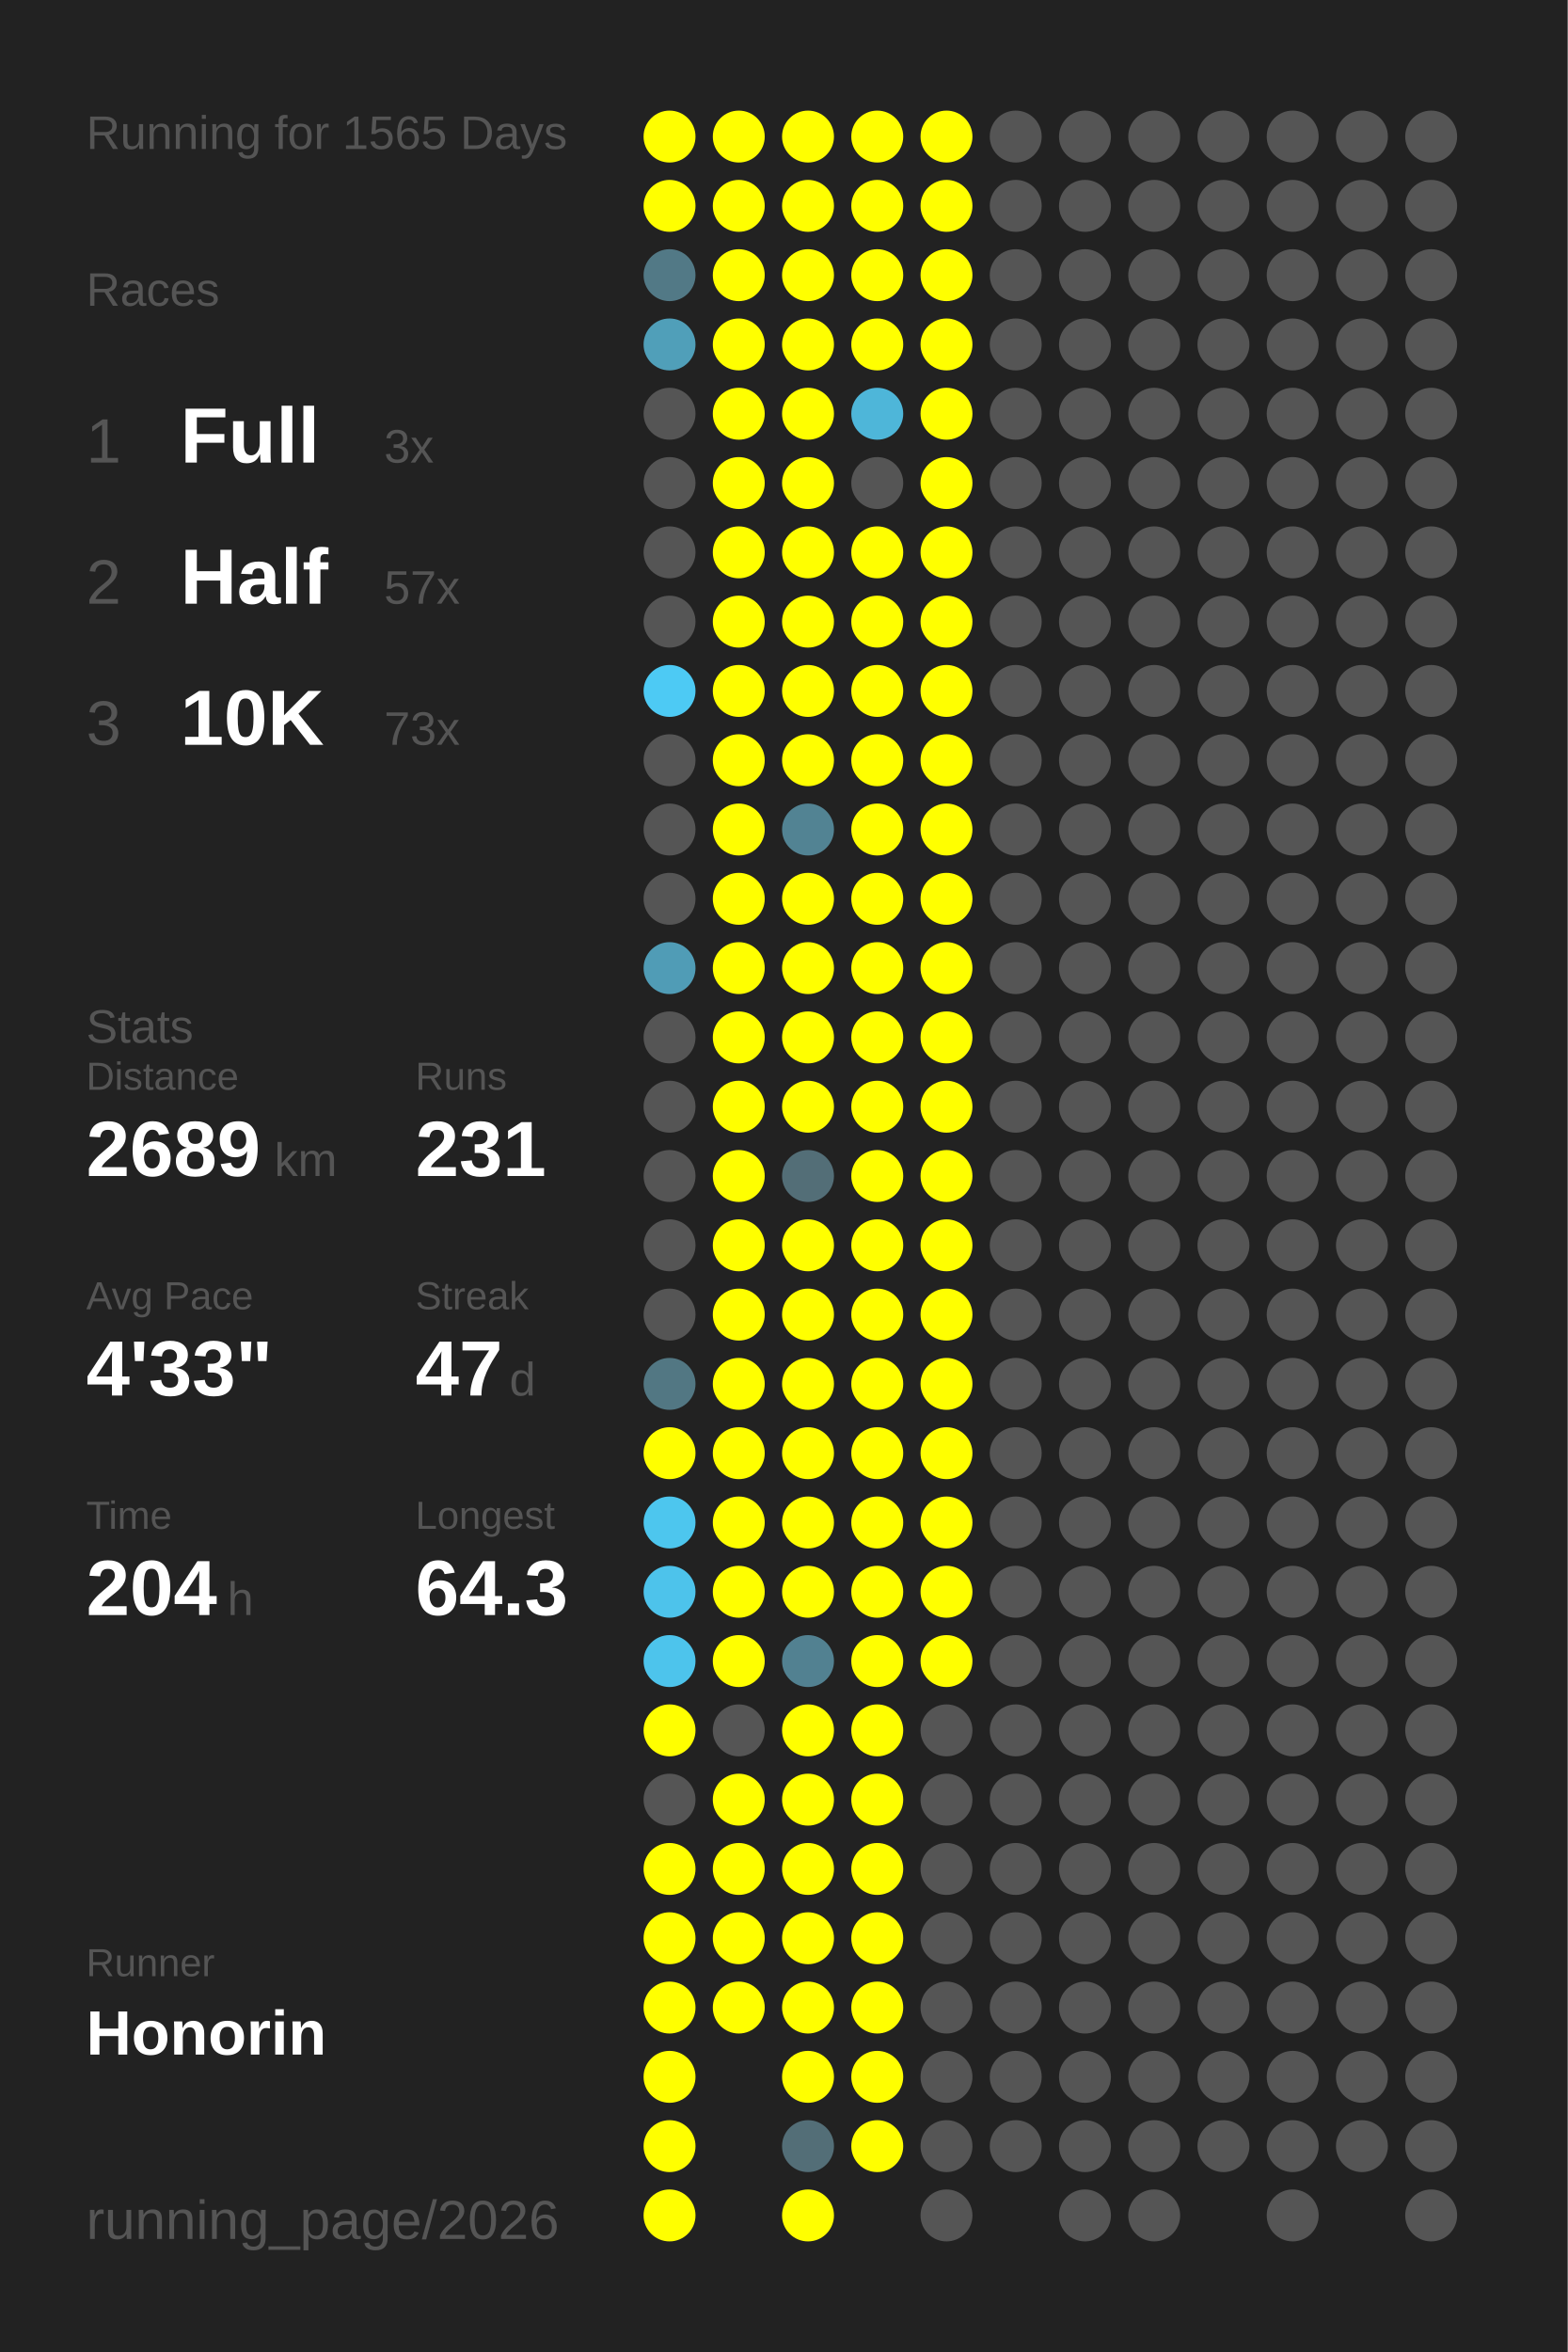
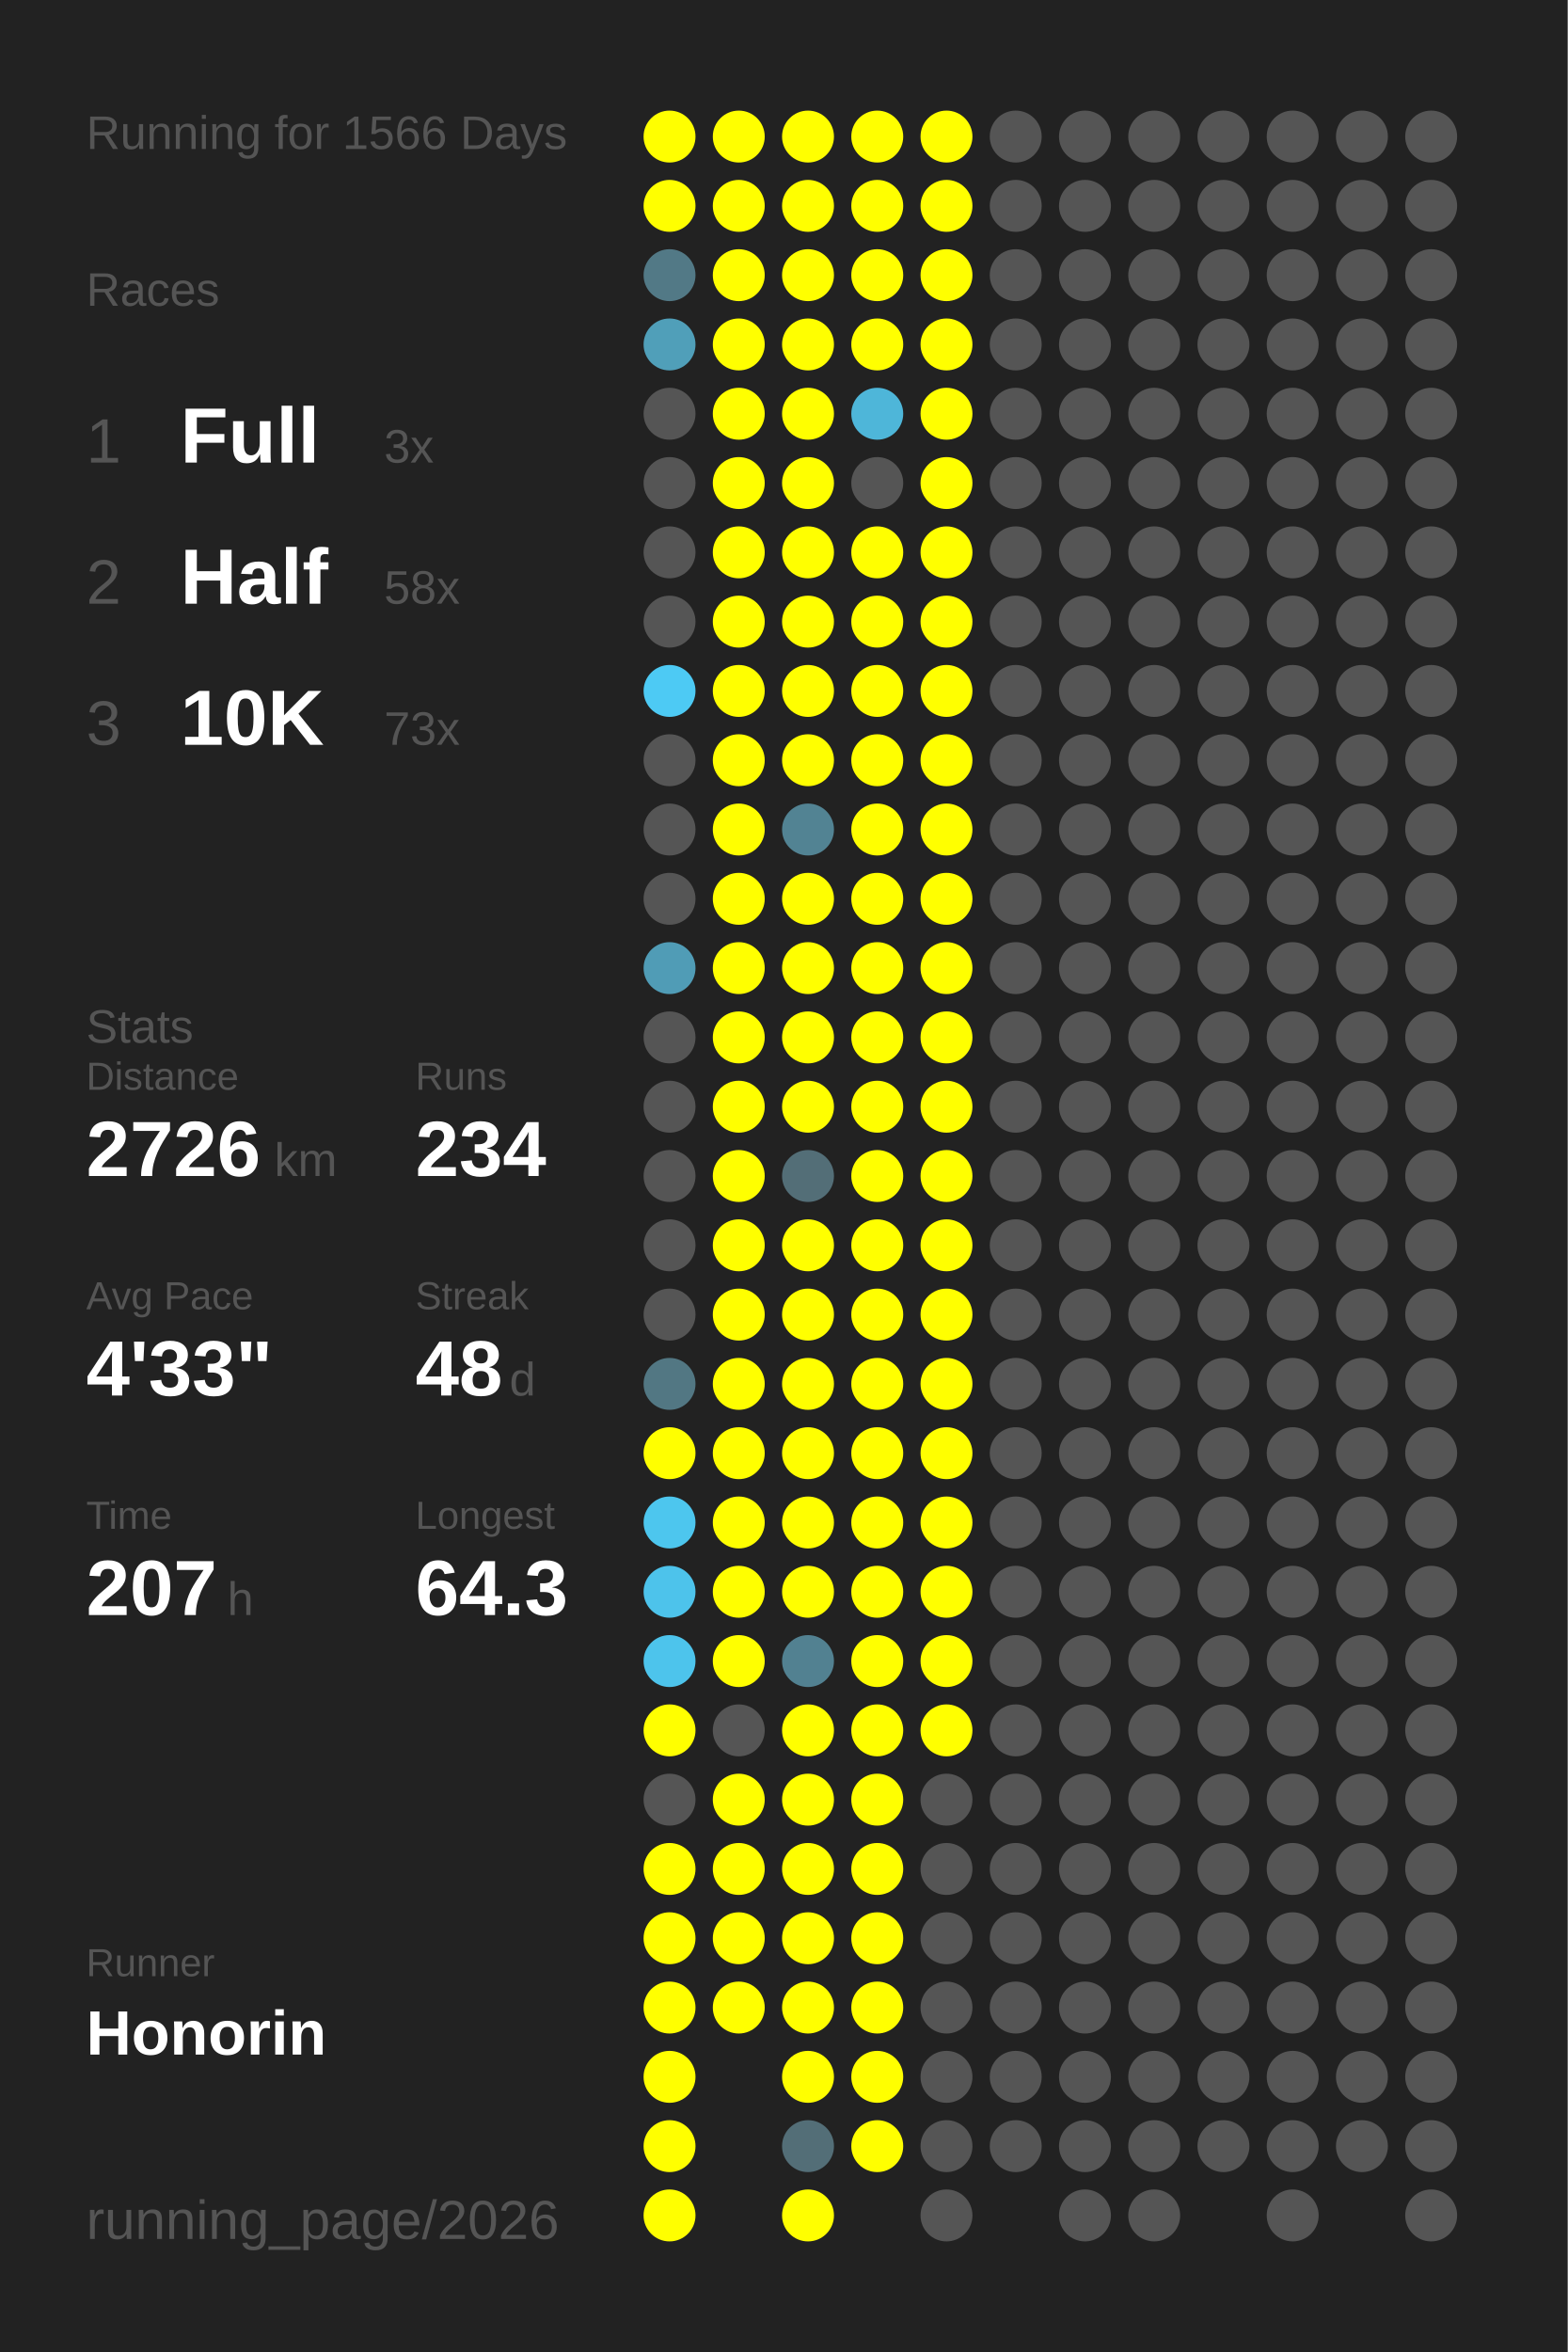
<svg xmlns="http://www.w3.org/2000/svg" baseProfile="full" height="300mm" version="1.1" viewBox="0,0,200,300" width="200mm">
  <defs />
  <rect fill="#222222" height="300" width="200" x="0" y="0" />
-   <text fill="#555555" style="font-size:6px; font-family:Arial;" x="11" y="19">Running for 1565 Days</text>
+   <text fill="#555555" style="font-size:6px; font-family:Arial;" x="11" y="19">Running for 1566 Days</text>
  <text fill="#555555" style="font-size:6px; font-family:Arial;" x="11" y="39">Races</text>
  <text fill="#555555" style="font-size:8px; font-family:Arial;" x="11" y="59">1</text>
  <text fill="#FFFFFF" style="font-size:10px; font-family:Arial; font-weight:bold;" x="23" y="59">Full</text>
  <text fill="#555555" style="font-size:6px; font-family:Arial;" x="49" y="59">3x</text>
  <text fill="#555555" style="font-size:8px; font-family:Arial;" x="11" y="77">2</text>
  <text fill="#FFFFFF" style="font-size:10px; font-family:Arial; font-weight:bold;" x="23" y="77">Half</text>
-   <text fill="#555555" style="font-size:6px; font-family:Arial;" x="49" y="77">57x</text>
+   <text fill="#555555" style="font-size:6px; font-family:Arial;" x="49" y="77">58x</text>
  <text fill="#555555" style="font-size:8px; font-family:Arial;" x="11" y="95">3</text>
  <text fill="#FFFFFF" style="font-size:10px; font-family:Arial; font-weight:bold;" x="23" y="95">10K</text>
  <text fill="#555555" style="font-size:6px; font-family:Arial;" x="49" y="95">73x</text>
  <text fill="#555555" style="font-size:6px; font-family:Arial;" x="11" y="133">Stats</text>
  <text fill="#555555" style="font-size:5px; font-family:Arial;" x="11" y="139">Distance</text>
-   <text fill="#FFFFFF" style="font-size:10px; font-family:Arial; font-weight:bold;" x="11" y="150">2689</text>
+   <text fill="#FFFFFF" style="font-size:10px; font-family:Arial; font-weight:bold;" x="11" y="150">2726</text>
  <text fill="#555555" style="font-size:6px; font-family:Arial;" x="35" y="150">km</text>
  <text fill="#555555" style="font-size:5px; font-family:Arial;" x="53" y="139">Runs</text>
-   <text fill="#FFFFFF" style="font-size:10px; font-family:Arial; font-weight:bold;" x="53" y="150">231</text>
+   <text fill="#FFFFFF" style="font-size:10px; font-family:Arial; font-weight:bold;" x="53" y="150">234</text>
  <text fill="#555555" style="font-size:5px; font-family:Arial;" x="11" y="167">Avg Pace</text>
  <text fill="#FFFFFF" style="font-size:10px; font-family:Arial; font-weight:bold;" x="11" y="178">4'33"</text>
  <text fill="#555555" style="font-size:5px; font-family:Arial;" x="53" y="167">Streak</text>
-   <text fill="#FFFFFF" style="font-size:10px; font-family:Arial; font-weight:bold;" x="53" y="178">47</text>
+   <text fill="#FFFFFF" style="font-size:10px; font-family:Arial; font-weight:bold;" x="53" y="178">48</text>
  <text fill="#555555" style="font-size:6px; font-family:Arial;" x="65" y="178">d</text>
  <text fill="#555555" style="font-size:5px; font-family:Arial;" x="11" y="195">Time</text>
-   <text fill="#FFFFFF" style="font-size:10px; font-family:Arial; font-weight:bold;" x="11" y="206">204</text>
+   <text fill="#FFFFFF" style="font-size:10px; font-family:Arial; font-weight:bold;" x="11" y="206">207</text>
  <text fill="#555555" style="font-size:6px; font-family:Arial;" x="29" y="206">h</text>
  <text fill="#555555" style="font-size:5px; font-family:Arial;" x="53" y="195">Longest</text>
  <text fill="#FFFFFF" style="font-size:10px; font-family:Arial; font-weight:bold;" x="53" y="206">64.3</text>
  <text fill="#555555" style="font-size:5px; font-family:Arial;" x="11" y="252.065">Runner</text>
  <text fill="#FFFFFF" style="font-size:8px; font-family:Arial; font-weight:bold;" x="11" y="262.065">Honorin</text>
  <text fill="#555555" style="font-size:7px; font-family:Arial;" x="11" y="285.581">running_page/2026</text>
  <circle cx="85.417" cy="17.419" fill="#FFFF00" r="3.312" />
  <circle cx="85.417" cy="26.258" fill="#FFFF00" r="3.312" />
  <circle cx="85.417" cy="35.097" fill="#527986" r="3.312" />
  <circle cx="85.417" cy="43.935" fill="#509fb9" r="3.312" />
  <circle cx="85.417" cy="52.774" fill="#555555" r="3.312" />
  <circle cx="85.417" cy="61.613" fill="#555555" r="3.312" />
  <circle cx="85.417" cy="70.452" fill="#555555" r="3.312" />
  <circle cx="85.417" cy="79.29" fill="#555555" r="3.312" />
  <circle cx="85.417" cy="88.129" fill="#4dcaf4" r="3.312" />
  <circle cx="85.417" cy="96.968" fill="#555555" r="3.312" />
  <circle cx="85.417" cy="105.806" fill="#555555" r="3.312" />
  <circle cx="85.417" cy="114.645" fill="#555555" r="3.312" />
  <circle cx="85.417" cy="123.484" fill="#509cb6" r="3.312" />
  <circle cx="85.417" cy="132.323" fill="#555555" r="3.312" />
  <circle cx="85.417" cy="141.161" fill="#555555" r="3.312" />
  <circle cx="85.417" cy="150" fill="#555555" r="3.312" />
  <circle cx="85.417" cy="158.839" fill="#555555" r="3.312" />
  <circle cx="85.417" cy="167.677" fill="#555555" r="3.312" />
  <circle cx="85.417" cy="176.516" fill="#527783" r="3.312" />
  <circle cx="85.417" cy="185.355" fill="#FFFF00" r="3.312" />
  <circle cx="85.417" cy="194.194" fill="#4dc6ee" r="3.312" />
  <circle cx="85.417" cy="203.032" fill="#4dc3eb" r="3.312" />
  <circle cx="85.417" cy="211.871" fill="#4dc4ec" r="3.312" />
  <circle cx="85.417" cy="220.71" fill="#FFFF00" r="3.312" />
  <circle cx="85.417" cy="229.548" fill="#555555" r="3.312" />
  <circle cx="85.417" cy="238.387" fill="#FFFF00" r="3.312" />
  <circle cx="85.417" cy="247.226" fill="#FFFF00" r="3.312" />
  <circle cx="85.417" cy="256.065" fill="#FFFF00" r="3.312" />
  <circle cx="85.417" cy="264.903" fill="#FFFF00" r="3.312" />
  <circle cx="85.417" cy="273.742" fill="#FFFF00" r="3.312" />
  <circle cx="85.417" cy="282.581" fill="#FFFF00" r="3.312" />
  <circle cx="94.25" cy="17.419" fill="#FFFF00" r="3.312" />
  <circle cx="94.25" cy="26.258" fill="#FFFF00" r="3.312" />
  <circle cx="94.25" cy="35.097" fill="#FFFF00" r="3.312" />
  <circle cx="94.25" cy="43.935" fill="#FFFF00" r="3.312" />
  <circle cx="94.25" cy="52.774" fill="#FFFF00" r="3.312" />
  <circle cx="94.25" cy="61.613" fill="#FFFF00" r="3.312" />
  <circle cx="94.25" cy="70.452" fill="#FFFF00" r="3.312" />
  <circle cx="94.25" cy="79.29" fill="#FFFF00" r="3.312" />
  <circle cx="94.25" cy="88.129" fill="#FFFF00" r="3.312" />
  <circle cx="94.25" cy="96.968" fill="#FFFF00" r="3.312" />
  <circle cx="94.25" cy="105.806" fill="#FFFF00" r="3.312" />
  <circle cx="94.25" cy="114.645" fill="#FFFF00" r="3.312" />
  <circle cx="94.25" cy="123.484" fill="#FFFF00" r="3.312" />
  <circle cx="94.25" cy="132.323" fill="#FFFF00" r="3.312" />
  <circle cx="94.25" cy="141.161" fill="#FFFF00" r="3.312" />
  <circle cx="94.25" cy="150" fill="#FFFF00" r="3.312" />
  <circle cx="94.25" cy="158.839" fill="#FFFF00" r="3.312" />
  <circle cx="94.25" cy="167.677" fill="#FFFF00" r="3.312" />
  <circle cx="94.25" cy="176.516" fill="#FFFF00" r="3.312" />
  <circle cx="94.25" cy="185.355" fill="#FFFF00" r="3.312" />
  <circle cx="94.25" cy="194.194" fill="#FFFF00" r="3.312" />
  <circle cx="94.25" cy="203.032" fill="#FFFF00" r="3.312" />
  <circle cx="94.25" cy="211.871" fill="#FFFF00" r="3.312" />
  <circle cx="94.25" cy="220.71" fill="#555555" r="3.312" />
  <circle cx="94.25" cy="229.548" fill="#FFFF00" r="3.312" />
  <circle cx="94.25" cy="238.387" fill="#FFFF00" r="3.312" />
  <circle cx="94.25" cy="247.226" fill="#FFFF00" r="3.312" />
  <circle cx="94.25" cy="256.065" fill="#FFFF00" r="3.312" />
  <circle cx="103.083" cy="17.419" fill="#FFFF00" r="3.312" />
  <circle cx="103.083" cy="26.258" fill="#FFFF00" r="3.312" />
  <circle cx="103.083" cy="35.097" fill="#FFFF00" r="3.312" />
  <circle cx="103.083" cy="43.935" fill="#FFFF00" r="3.312" />
  <circle cx="103.083" cy="52.774" fill="#FFFF00" r="3.312" />
  <circle cx="103.083" cy="61.613" fill="#FFFF00" r="3.312" />
  <circle cx="103.083" cy="70.452" fill="#FFFF00" r="3.312" />
  <circle cx="103.083" cy="79.29" fill="#FFFF00" r="3.312" />
  <circle cx="103.083" cy="88.129" fill="#FFFF00" r="3.312" />
  <circle cx="103.083" cy="96.968" fill="#FFFF00" r="3.312" />
  <circle cx="103.083" cy="105.806" fill="#528393" r="3.312" />
  <circle cx="103.083" cy="114.645" fill="#FFFF00" r="3.312" />
  <circle cx="103.083" cy="123.484" fill="#FFFF00" r="3.312" />
  <circle cx="103.083" cy="132.323" fill="#FFFF00" r="3.312" />
  <circle cx="103.083" cy="141.161" fill="#FFFF00" r="3.312" />
  <circle cx="103.083" cy="150" fill="#536e77" r="3.312" />
  <circle cx="103.083" cy="158.839" fill="#FFFF00" r="3.312" />
  <circle cx="103.083" cy="167.677" fill="#FFFF00" r="3.312" />
  <circle cx="103.083" cy="176.516" fill="#FFFF00" r="3.312" />
  <circle cx="103.083" cy="185.355" fill="#FFFF00" r="3.312" />
  <circle cx="103.083" cy="194.194" fill="#FFFF00" r="3.312" />
  <circle cx="103.083" cy="203.032" fill="#FFFF00" r="3.312" />
  <circle cx="103.083" cy="211.871" fill="#528191" r="3.312" />
  <circle cx="103.083" cy="220.71" fill="#FFFF00" r="3.312" />
  <circle cx="103.083" cy="229.548" fill="#FFFF00" r="3.312" />
  <circle cx="103.083" cy="238.387" fill="#FFFF00" r="3.312" />
  <circle cx="103.083" cy="247.226" fill="#FFFF00" r="3.312" />
  <circle cx="103.083" cy="256.065" fill="#FFFF00" r="3.312" />
  <circle cx="103.083" cy="264.903" fill="#FFFF00" r="3.312" />
  <circle cx="103.083" cy="273.742" fill="#536e77" r="3.312" />
  <circle cx="103.083" cy="282.581" fill="#FFFF00" r="3.312" />
  <circle cx="111.917" cy="17.419" fill="#FFFF00" r="3.312" />
  <circle cx="111.917" cy="26.258" fill="#FFFF00" r="3.312" />
  <circle cx="111.917" cy="35.097" fill="#FFFF00" r="3.312" />
  <circle cx="111.917" cy="43.935" fill="#FFFF00" r="3.312" />
  <circle cx="111.917" cy="52.774" fill="#4eb6d9" r="3.312" />
  <circle cx="111.917" cy="61.613" fill="#555555" r="3.312" />
  <circle cx="111.917" cy="70.452" fill="#FFFF00" r="3.312" />
  <circle cx="111.917" cy="79.29" fill="#FFFF00" r="3.312" />
  <circle cx="111.917" cy="88.129" fill="#FFFF00" r="3.312" />
  <circle cx="111.917" cy="96.968" fill="#FFFF00" r="3.312" />
  <circle cx="111.917" cy="105.806" fill="#FFFF00" r="3.312" />
  <circle cx="111.917" cy="114.645" fill="#FFFF00" r="3.312" />
  <circle cx="111.917" cy="123.484" fill="#FFFF00" r="3.312" />
  <circle cx="111.917" cy="132.323" fill="#FFFF00" r="3.312" />
  <circle cx="111.917" cy="141.161" fill="#FFFF00" r="3.312" />
  <circle cx="111.917" cy="150" fill="#FFFF00" r="3.312" />
  <circle cx="111.917" cy="158.839" fill="#FFFF00" r="3.312" />
  <circle cx="111.917" cy="167.677" fill="#FFFF00" r="3.312" />
  <circle cx="111.917" cy="176.516" fill="#FFFF00" r="3.312" />
  <circle cx="111.917" cy="185.355" fill="#FFFF00" r="3.312" />
  <circle cx="111.917" cy="194.194" fill="#FFFF00" r="3.312" />
  <circle cx="111.917" cy="203.032" fill="#FFFF00" r="3.312" />
  <circle cx="111.917" cy="211.871" fill="#FFFF00" r="3.312" />
  <circle cx="111.917" cy="220.71" fill="#FFFF00" r="3.312" />
  <circle cx="111.917" cy="229.548" fill="#FFFF00" r="3.312" />
  <circle cx="111.917" cy="238.387" fill="#FFFF00" r="3.312" />
  <circle cx="111.917" cy="247.226" fill="#FFFF00" r="3.312" />
  <circle cx="111.917" cy="256.065" fill="#FFFF00" r="3.312" />
  <circle cx="111.917" cy="264.903" fill="#FFFF00" r="3.312" />
  <circle cx="111.917" cy="273.742" fill="#FFFF00" r="3.312" />
  <circle cx="120.75" cy="17.419" fill="#FFFF00" r="3.312" />
  <circle cx="120.75" cy="26.258" fill="#FFFF00" r="3.312" />
  <circle cx="120.75" cy="35.097" fill="#FFFF00" r="3.312" />
  <circle cx="120.75" cy="43.935" fill="#FFFF00" r="3.312" />
  <circle cx="120.75" cy="52.774" fill="#FFFF00" r="3.312" />
  <circle cx="120.75" cy="61.613" fill="#FFFF00" r="3.312" />
  <circle cx="120.75" cy="70.452" fill="#FFFF00" r="3.312" />
  <circle cx="120.75" cy="79.29" fill="#FFFF00" r="3.312" />
  <circle cx="120.75" cy="88.129" fill="#FFFF00" r="3.312" />
  <circle cx="120.75" cy="96.968" fill="#FFFF00" r="3.312" />
  <circle cx="120.75" cy="105.806" fill="#FFFF00" r="3.312" />
  <circle cx="120.75" cy="114.645" fill="#FFFF00" r="3.312" />
  <circle cx="120.75" cy="123.484" fill="#FFFF00" r="3.312" />
  <circle cx="120.75" cy="132.323" fill="#FFFF00" r="3.312" />
  <circle cx="120.75" cy="141.161" fill="#FFFF00" r="3.312" />
  <circle cx="120.75" cy="150" fill="#FFFF00" r="3.312" />
  <circle cx="120.75" cy="158.839" fill="#FFFF00" r="3.312" />
  <circle cx="120.75" cy="167.677" fill="#FFFF00" r="3.312" />
  <circle cx="120.75" cy="176.516" fill="#FFFF00" r="3.312" />
  <circle cx="120.75" cy="185.355" fill="#FFFF00" r="3.312" />
  <circle cx="120.75" cy="194.194" fill="#FFFF00" r="3.312" />
  <circle cx="120.75" cy="203.032" fill="#FFFF00" r="3.312" />
  <circle cx="120.75" cy="211.871" fill="#FFFF00" r="3.312" />
-   <circle cx="120.75" cy="220.71" fill="#555555" r="3.312" />
+   <circle cx="120.75" cy="220.71" fill="#FFFF00" r="3.312" />
  <circle cx="120.75" cy="229.548" fill="#555555" r="3.312" />
  <circle cx="120.75" cy="238.387" fill="#555555" r="3.312" />
  <circle cx="120.75" cy="247.226" fill="#555555" r="3.312" />
  <circle cx="120.75" cy="256.065" fill="#555555" r="3.312" />
  <circle cx="120.75" cy="264.903" fill="#555555" r="3.312" />
  <circle cx="120.75" cy="273.742" fill="#555555" r="3.312" />
  <circle cx="120.75" cy="282.581" fill="#555555" r="3.312" />
  <circle cx="129.583" cy="17.419" fill="#555555" r="3.312" />
  <circle cx="129.583" cy="26.258" fill="#555555" r="3.312" />
  <circle cx="129.583" cy="35.097" fill="#555555" r="3.312" />
  <circle cx="129.583" cy="43.935" fill="#555555" r="3.312" />
  <circle cx="129.583" cy="52.774" fill="#555555" r="3.312" />
  <circle cx="129.583" cy="61.613" fill="#555555" r="3.312" />
  <circle cx="129.583" cy="70.452" fill="#555555" r="3.312" />
  <circle cx="129.583" cy="79.29" fill="#555555" r="3.312" />
  <circle cx="129.583" cy="88.129" fill="#555555" r="3.312" />
  <circle cx="129.583" cy="96.968" fill="#555555" r="3.312" />
  <circle cx="129.583" cy="105.806" fill="#555555" r="3.312" />
  <circle cx="129.583" cy="114.645" fill="#555555" r="3.312" />
  <circle cx="129.583" cy="123.484" fill="#555555" r="3.312" />
  <circle cx="129.583" cy="132.323" fill="#555555" r="3.312" />
  <circle cx="129.583" cy="141.161" fill="#555555" r="3.312" />
  <circle cx="129.583" cy="150" fill="#555555" r="3.312" />
  <circle cx="129.583" cy="158.839" fill="#555555" r="3.312" />
  <circle cx="129.583" cy="167.677" fill="#555555" r="3.312" />
  <circle cx="129.583" cy="176.516" fill="#555555" r="3.312" />
  <circle cx="129.583" cy="185.355" fill="#555555" r="3.312" />
  <circle cx="129.583" cy="194.194" fill="#555555" r="3.312" />
  <circle cx="129.583" cy="203.032" fill="#555555" r="3.312" />
  <circle cx="129.583" cy="211.871" fill="#555555" r="3.312" />
  <circle cx="129.583" cy="220.71" fill="#555555" r="3.312" />
  <circle cx="129.583" cy="229.548" fill="#555555" r="3.312" />
  <circle cx="129.583" cy="238.387" fill="#555555" r="3.312" />
  <circle cx="129.583" cy="247.226" fill="#555555" r="3.312" />
  <circle cx="129.583" cy="256.065" fill="#555555" r="3.312" />
  <circle cx="129.583" cy="264.903" fill="#555555" r="3.312" />
  <circle cx="129.583" cy="273.742" fill="#555555" r="3.312" />
  <circle cx="138.417" cy="17.419" fill="#555555" r="3.312" />
  <circle cx="138.417" cy="26.258" fill="#555555" r="3.312" />
  <circle cx="138.417" cy="35.097" fill="#555555" r="3.312" />
  <circle cx="138.417" cy="43.935" fill="#555555" r="3.312" />
  <circle cx="138.417" cy="52.774" fill="#555555" r="3.312" />
  <circle cx="138.417" cy="61.613" fill="#555555" r="3.312" />
  <circle cx="138.417" cy="70.452" fill="#555555" r="3.312" />
  <circle cx="138.417" cy="79.29" fill="#555555" r="3.312" />
  <circle cx="138.417" cy="88.129" fill="#555555" r="3.312" />
  <circle cx="138.417" cy="96.968" fill="#555555" r="3.312" />
  <circle cx="138.417" cy="105.806" fill="#555555" r="3.312" />
  <circle cx="138.417" cy="114.645" fill="#555555" r="3.312" />
  <circle cx="138.417" cy="123.484" fill="#555555" r="3.312" />
  <circle cx="138.417" cy="132.323" fill="#555555" r="3.312" />
  <circle cx="138.417" cy="141.161" fill="#555555" r="3.312" />
  <circle cx="138.417" cy="150" fill="#555555" r="3.312" />
  <circle cx="138.417" cy="158.839" fill="#555555" r="3.312" />
  <circle cx="138.417" cy="167.677" fill="#555555" r="3.312" />
  <circle cx="138.417" cy="176.516" fill="#555555" r="3.312" />
  <circle cx="138.417" cy="185.355" fill="#555555" r="3.312" />
  <circle cx="138.417" cy="194.194" fill="#555555" r="3.312" />
  <circle cx="138.417" cy="203.032" fill="#555555" r="3.312" />
  <circle cx="138.417" cy="211.871" fill="#555555" r="3.312" />
  <circle cx="138.417" cy="220.71" fill="#555555" r="3.312" />
  <circle cx="138.417" cy="229.548" fill="#555555" r="3.312" />
  <circle cx="138.417" cy="238.387" fill="#555555" r="3.312" />
  <circle cx="138.417" cy="247.226" fill="#555555" r="3.312" />
  <circle cx="138.417" cy="256.065" fill="#555555" r="3.312" />
  <circle cx="138.417" cy="264.903" fill="#555555" r="3.312" />
  <circle cx="138.417" cy="273.742" fill="#555555" r="3.312" />
  <circle cx="138.417" cy="282.581" fill="#555555" r="3.312" />
  <circle cx="147.25" cy="17.419" fill="#555555" r="3.312" />
  <circle cx="147.25" cy="26.258" fill="#555555" r="3.312" />
  <circle cx="147.25" cy="35.097" fill="#555555" r="3.312" />
  <circle cx="147.25" cy="43.935" fill="#555555" r="3.312" />
  <circle cx="147.25" cy="52.774" fill="#555555" r="3.312" />
  <circle cx="147.25" cy="61.613" fill="#555555" r="3.312" />
  <circle cx="147.25" cy="70.452" fill="#555555" r="3.312" />
  <circle cx="147.25" cy="79.29" fill="#555555" r="3.312" />
  <circle cx="147.25" cy="88.129" fill="#555555" r="3.312" />
  <circle cx="147.25" cy="96.968" fill="#555555" r="3.312" />
  <circle cx="147.25" cy="105.806" fill="#555555" r="3.312" />
  <circle cx="147.25" cy="114.645" fill="#555555" r="3.312" />
  <circle cx="147.25" cy="123.484" fill="#555555" r="3.312" />
  <circle cx="147.25" cy="132.323" fill="#555555" r="3.312" />
  <circle cx="147.25" cy="141.161" fill="#555555" r="3.312" />
  <circle cx="147.25" cy="150" fill="#555555" r="3.312" />
  <circle cx="147.25" cy="158.839" fill="#555555" r="3.312" />
  <circle cx="147.25" cy="167.677" fill="#555555" r="3.312" />
  <circle cx="147.25" cy="176.516" fill="#555555" r="3.312" />
  <circle cx="147.25" cy="185.355" fill="#555555" r="3.312" />
  <circle cx="147.25" cy="194.194" fill="#555555" r="3.312" />
  <circle cx="147.25" cy="203.032" fill="#555555" r="3.312" />
  <circle cx="147.25" cy="211.871" fill="#555555" r="3.312" />
  <circle cx="147.25" cy="220.71" fill="#555555" r="3.312" />
  <circle cx="147.25" cy="229.548" fill="#555555" r="3.312" />
  <circle cx="147.25" cy="238.387" fill="#555555" r="3.312" />
  <circle cx="147.25" cy="247.226" fill="#555555" r="3.312" />
  <circle cx="147.25" cy="256.065" fill="#555555" r="3.312" />
  <circle cx="147.25" cy="264.903" fill="#555555" r="3.312" />
  <circle cx="147.25" cy="273.742" fill="#555555" r="3.312" />
  <circle cx="147.25" cy="282.581" fill="#555555" r="3.312" />
  <circle cx="156.083" cy="17.419" fill="#555555" r="3.312" />
  <circle cx="156.083" cy="26.258" fill="#555555" r="3.312" />
  <circle cx="156.083" cy="35.097" fill="#555555" r="3.312" />
  <circle cx="156.083" cy="43.935" fill="#555555" r="3.312" />
  <circle cx="156.083" cy="52.774" fill="#555555" r="3.312" />
  <circle cx="156.083" cy="61.613" fill="#555555" r="3.312" />
  <circle cx="156.083" cy="70.452" fill="#555555" r="3.312" />
  <circle cx="156.083" cy="79.29" fill="#555555" r="3.312" />
  <circle cx="156.083" cy="88.129" fill="#555555" r="3.312" />
  <circle cx="156.083" cy="96.968" fill="#555555" r="3.312" />
  <circle cx="156.083" cy="105.806" fill="#555555" r="3.312" />
  <circle cx="156.083" cy="114.645" fill="#555555" r="3.312" />
  <circle cx="156.083" cy="123.484" fill="#555555" r="3.312" />
  <circle cx="156.083" cy="132.323" fill="#555555" r="3.312" />
  <circle cx="156.083" cy="141.161" fill="#555555" r="3.312" />
  <circle cx="156.083" cy="150" fill="#555555" r="3.312" />
  <circle cx="156.083" cy="158.839" fill="#555555" r="3.312" />
  <circle cx="156.083" cy="167.677" fill="#555555" r="3.312" />
  <circle cx="156.083" cy="176.516" fill="#555555" r="3.312" />
  <circle cx="156.083" cy="185.355" fill="#555555" r="3.312" />
  <circle cx="156.083" cy="194.194" fill="#555555" r="3.312" />
  <circle cx="156.083" cy="203.032" fill="#555555" r="3.312" />
  <circle cx="156.083" cy="211.871" fill="#555555" r="3.312" />
  <circle cx="156.083" cy="220.71" fill="#555555" r="3.312" />
  <circle cx="156.083" cy="229.548" fill="#555555" r="3.312" />
  <circle cx="156.083" cy="238.387" fill="#555555" r="3.312" />
  <circle cx="156.083" cy="247.226" fill="#555555" r="3.312" />
  <circle cx="156.083" cy="256.065" fill="#555555" r="3.312" />
  <circle cx="156.083" cy="264.903" fill="#555555" r="3.312" />
  <circle cx="156.083" cy="273.742" fill="#555555" r="3.312" />
  <circle cx="164.917" cy="17.419" fill="#555555" r="3.312" />
  <circle cx="164.917" cy="26.258" fill="#555555" r="3.312" />
  <circle cx="164.917" cy="35.097" fill="#555555" r="3.312" />
  <circle cx="164.917" cy="43.935" fill="#555555" r="3.312" />
  <circle cx="164.917" cy="52.774" fill="#555555" r="3.312" />
  <circle cx="164.917" cy="61.613" fill="#555555" r="3.312" />
  <circle cx="164.917" cy="70.452" fill="#555555" r="3.312" />
  <circle cx="164.917" cy="79.29" fill="#555555" r="3.312" />
  <circle cx="164.917" cy="88.129" fill="#555555" r="3.312" />
  <circle cx="164.917" cy="96.968" fill="#555555" r="3.312" />
  <circle cx="164.917" cy="105.806" fill="#555555" r="3.312" />
  <circle cx="164.917" cy="114.645" fill="#555555" r="3.312" />
  <circle cx="164.917" cy="123.484" fill="#555555" r="3.312" />
  <circle cx="164.917" cy="132.323" fill="#555555" r="3.312" />
  <circle cx="164.917" cy="141.161" fill="#555555" r="3.312" />
  <circle cx="164.917" cy="150" fill="#555555" r="3.312" />
  <circle cx="164.917" cy="158.839" fill="#555555" r="3.312" />
  <circle cx="164.917" cy="167.677" fill="#555555" r="3.312" />
  <circle cx="164.917" cy="176.516" fill="#555555" r="3.312" />
  <circle cx="164.917" cy="185.355" fill="#555555" r="3.312" />
  <circle cx="164.917" cy="194.194" fill="#555555" r="3.312" />
  <circle cx="164.917" cy="203.032" fill="#555555" r="3.312" />
  <circle cx="164.917" cy="211.871" fill="#555555" r="3.312" />
  <circle cx="164.917" cy="220.71" fill="#555555" r="3.312" />
  <circle cx="164.917" cy="229.548" fill="#555555" r="3.312" />
  <circle cx="164.917" cy="238.387" fill="#555555" r="3.312" />
  <circle cx="164.917" cy="247.226" fill="#555555" r="3.312" />
  <circle cx="164.917" cy="256.065" fill="#555555" r="3.312" />
  <circle cx="164.917" cy="264.903" fill="#555555" r="3.312" />
  <circle cx="164.917" cy="273.742" fill="#555555" r="3.312" />
  <circle cx="164.917" cy="282.581" fill="#555555" r="3.312" />
  <circle cx="173.75" cy="17.419" fill="#555555" r="3.312" />
  <circle cx="173.75" cy="26.258" fill="#555555" r="3.312" />
  <circle cx="173.75" cy="35.097" fill="#555555" r="3.312" />
  <circle cx="173.75" cy="43.935" fill="#555555" r="3.312" />
  <circle cx="173.75" cy="52.774" fill="#555555" r="3.312" />
  <circle cx="173.75" cy="61.613" fill="#555555" r="3.312" />
  <circle cx="173.75" cy="70.452" fill="#555555" r="3.312" />
  <circle cx="173.75" cy="79.29" fill="#555555" r="3.312" />
  <circle cx="173.75" cy="88.129" fill="#555555" r="3.312" />
  <circle cx="173.75" cy="96.968" fill="#555555" r="3.312" />
  <circle cx="173.75" cy="105.806" fill="#555555" r="3.312" />
  <circle cx="173.75" cy="114.645" fill="#555555" r="3.312" />
  <circle cx="173.75" cy="123.484" fill="#555555" r="3.312" />
  <circle cx="173.75" cy="132.323" fill="#555555" r="3.312" />
  <circle cx="173.75" cy="141.161" fill="#555555" r="3.312" />
  <circle cx="173.75" cy="150" fill="#555555" r="3.312" />
  <circle cx="173.75" cy="158.839" fill="#555555" r="3.312" />
  <circle cx="173.75" cy="167.677" fill="#555555" r="3.312" />
  <circle cx="173.75" cy="176.516" fill="#555555" r="3.312" />
  <circle cx="173.75" cy="185.355" fill="#555555" r="3.312" />
  <circle cx="173.75" cy="194.194" fill="#555555" r="3.312" />
  <circle cx="173.75" cy="203.032" fill="#555555" r="3.312" />
  <circle cx="173.75" cy="211.871" fill="#555555" r="3.312" />
  <circle cx="173.75" cy="220.71" fill="#555555" r="3.312" />
  <circle cx="173.75" cy="229.548" fill="#555555" r="3.312" />
  <circle cx="173.75" cy="238.387" fill="#555555" r="3.312" />
  <circle cx="173.75" cy="247.226" fill="#555555" r="3.312" />
  <circle cx="173.75" cy="256.065" fill="#555555" r="3.312" />
  <circle cx="173.75" cy="264.903" fill="#555555" r="3.312" />
  <circle cx="173.75" cy="273.742" fill="#555555" r="3.312" />
  <circle cx="182.583" cy="17.419" fill="#555555" r="3.312" />
  <circle cx="182.583" cy="26.258" fill="#555555" r="3.312" />
  <circle cx="182.583" cy="35.097" fill="#555555" r="3.312" />
  <circle cx="182.583" cy="43.935" fill="#555555" r="3.312" />
  <circle cx="182.583" cy="52.774" fill="#555555" r="3.312" />
  <circle cx="182.583" cy="61.613" fill="#555555" r="3.312" />
  <circle cx="182.583" cy="70.452" fill="#555555" r="3.312" />
  <circle cx="182.583" cy="79.29" fill="#555555" r="3.312" />
  <circle cx="182.583" cy="88.129" fill="#555555" r="3.312" />
  <circle cx="182.583" cy="96.968" fill="#555555" r="3.312" />
  <circle cx="182.583" cy="105.806" fill="#555555" r="3.312" />
  <circle cx="182.583" cy="114.645" fill="#555555" r="3.312" />
  <circle cx="182.583" cy="123.484" fill="#555555" r="3.312" />
  <circle cx="182.583" cy="132.323" fill="#555555" r="3.312" />
  <circle cx="182.583" cy="141.161" fill="#555555" r="3.312" />
  <circle cx="182.583" cy="150" fill="#555555" r="3.312" />
  <circle cx="182.583" cy="158.839" fill="#555555" r="3.312" />
  <circle cx="182.583" cy="167.677" fill="#555555" r="3.312" />
  <circle cx="182.583" cy="176.516" fill="#555555" r="3.312" />
  <circle cx="182.583" cy="185.355" fill="#555555" r="3.312" />
  <circle cx="182.583" cy="194.194" fill="#555555" r="3.312" />
  <circle cx="182.583" cy="203.032" fill="#555555" r="3.312" />
  <circle cx="182.583" cy="211.871" fill="#555555" r="3.312" />
  <circle cx="182.583" cy="220.71" fill="#555555" r="3.312" />
  <circle cx="182.583" cy="229.548" fill="#555555" r="3.312" />
  <circle cx="182.583" cy="238.387" fill="#555555" r="3.312" />
  <circle cx="182.583" cy="247.226" fill="#555555" r="3.312" />
  <circle cx="182.583" cy="256.065" fill="#555555" r="3.312" />
  <circle cx="182.583" cy="264.903" fill="#555555" r="3.312" />
  <circle cx="182.583" cy="273.742" fill="#555555" r="3.312" />
  <circle cx="182.583" cy="282.581" fill="#555555" r="3.312" />
</svg>
